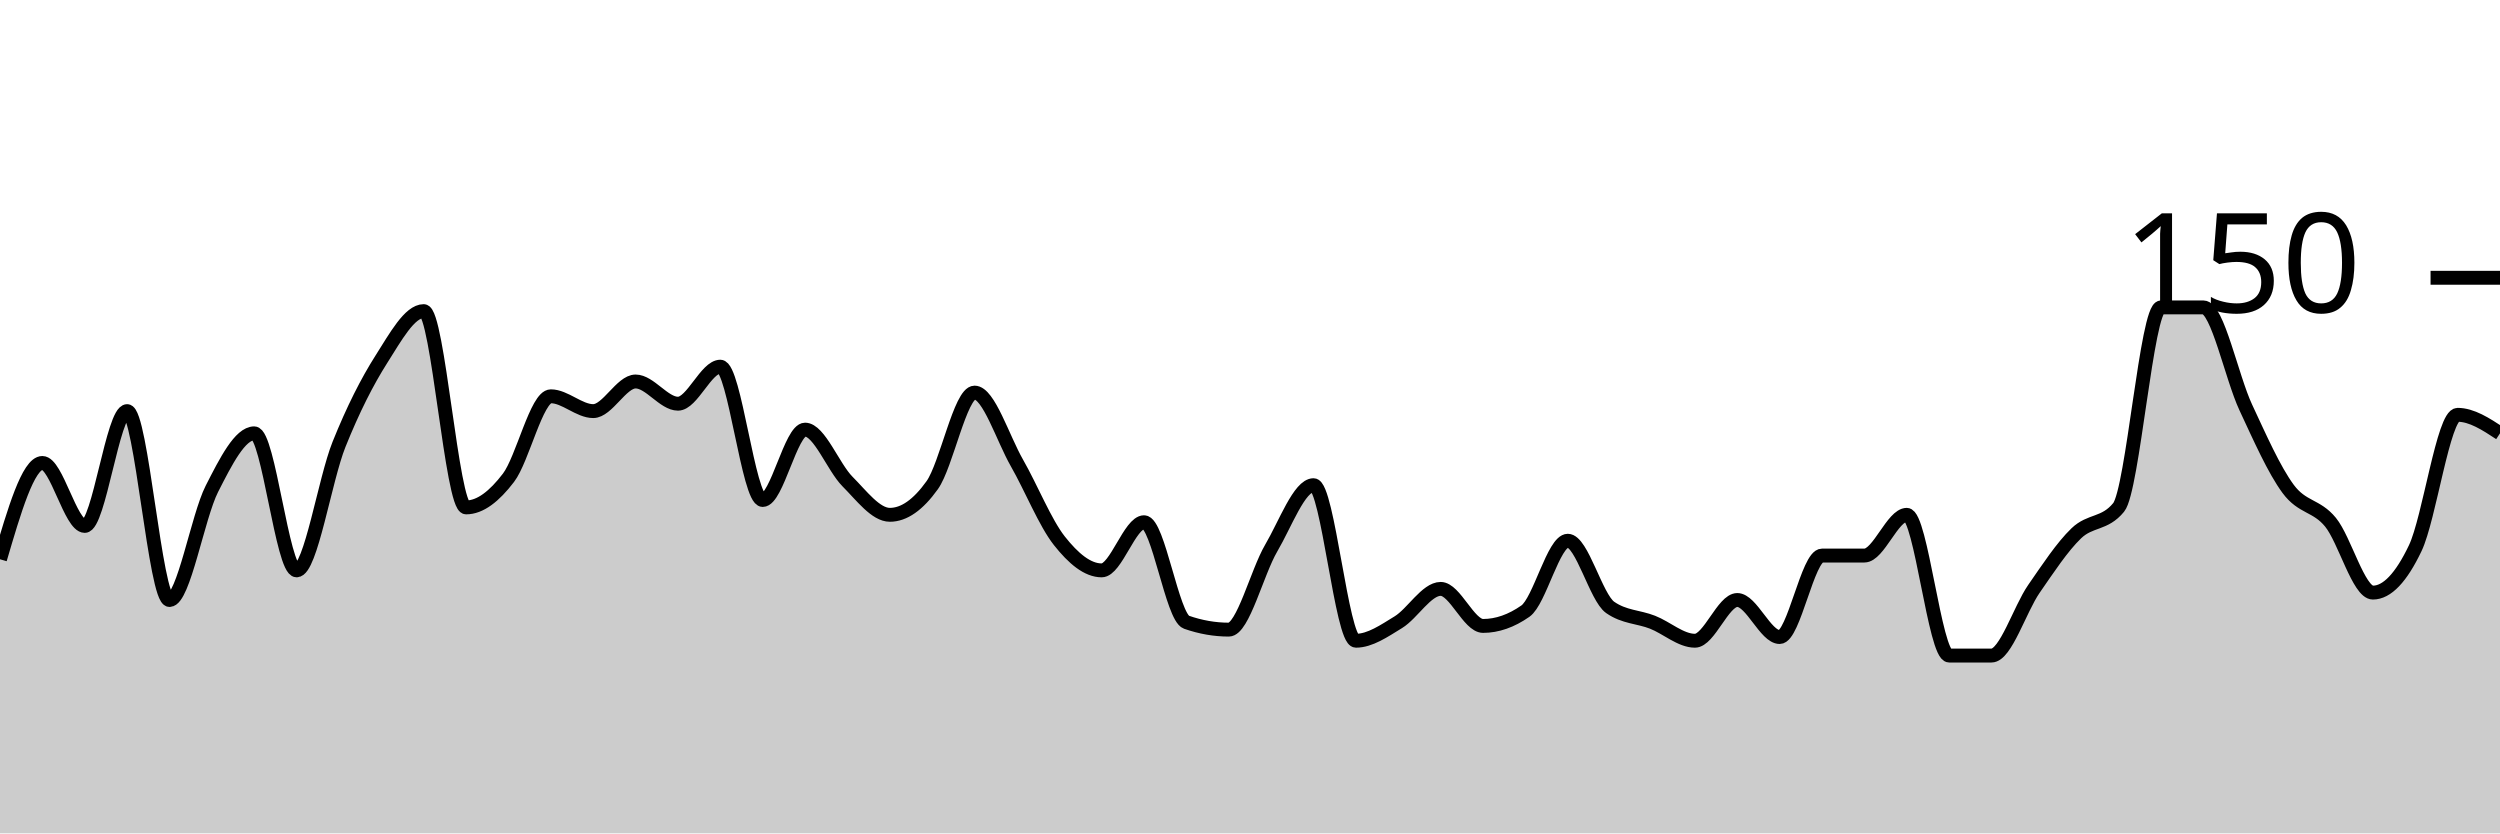
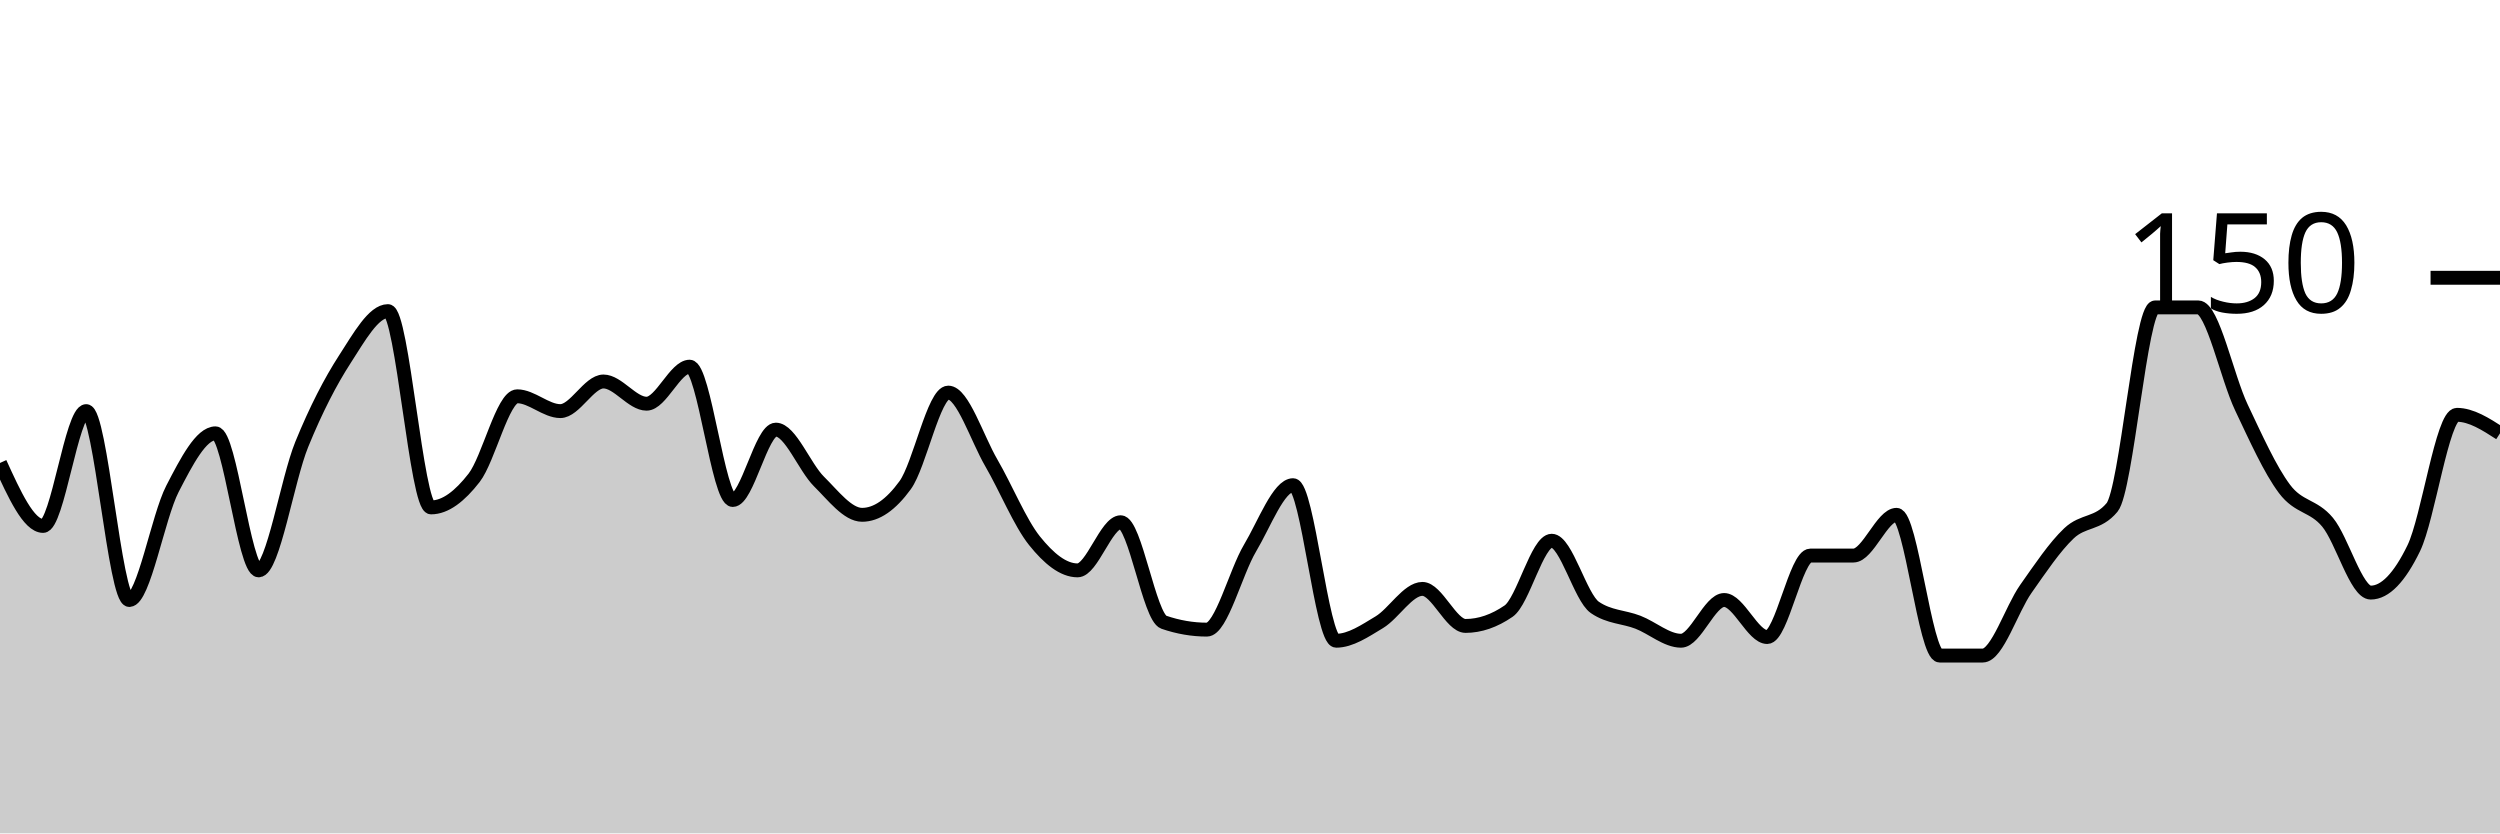
<svg xmlns="http://www.w3.org/2000/svg" viewBox="0 0 180 60">
  <g transform="translate(0,20)">
-     <path class="area" fill="rgba(0, 0, 0, 0.2)" d="M0,20.267C1.017,16.8,2.034,13.333,3.051,13.333C4.068,13.333,5.085,17.867,6.102,17.867C7.119,17.867,8.136,9.6,9.153,9.6C10.169,9.6,11.186,23.2,12.203,23.2C13.22,23.2,14.237,17.2,15.254,15.2C16.271,13.2,17.288,11.2,18.305,11.2C19.322,11.2,20.339,21.067,21.356,21.067C22.373,21.067,23.39,14.533,24.407,12C25.424,9.467,26.441,7.467,27.458,5.867C28.475,4.267,29.492,2.4,30.508,2.4C31.525,2.4,32.542,16.533,33.559,16.533C34.576,16.533,35.593,15.733,36.61,14.4C37.627,13.067,38.644,8.533,39.661,8.533C40.678,8.533,41.695,9.6,42.712,9.6C43.729,9.6,44.746,7.467,45.763,7.467C46.78,7.467,47.797,9.067,48.814,9.067C49.831,9.067,50.847,6.4,51.864,6.4C52.881,6.4,53.898,16,54.915,16C55.932,16,56.949,10.933,57.966,10.933C58.983,10.933,60,13.644,61.017,14.667C62.034,15.689,63.051,17.067,64.068,17.067C65.085,17.067,66.102,16.356,67.119,14.933C68.136,13.511,69.153,8.267,70.169,8.267C71.186,8.267,72.203,11.556,73.22,13.333C74.237,15.111,75.254,17.644,76.271,18.933C77.288,20.222,78.305,21.067,79.322,21.067C80.339,21.067,81.356,17.6,82.373,17.6C83.39,17.6,84.407,24.444,85.424,24.8C86.441,25.156,87.458,25.333,88.475,25.333C89.492,25.333,90.508,21.2,91.525,19.467C92.542,17.733,93.559,14.933,94.576,14.933C95.593,14.933,96.61,26.133,97.627,26.133C98.644,26.133,99.661,25.422,100.678,24.8C101.695,24.178,102.712,22.4,103.729,22.4C104.746,22.4,105.763,25.067,106.78,25.067C107.797,25.067,108.814,24.711,109.831,24C110.847,23.289,111.864,18.933,112.881,18.933C113.898,18.933,114.915,23.022,115.932,23.733C116.949,24.444,117.966,24.4,118.983,24.8C120,25.2,121.017,26.133,122.034,26.133C123.051,26.133,124.068,23.2,125.085,23.2C126.102,23.2,127.119,25.867,128.136,25.867C129.153,25.867,130.169,20,131.186,20C132.203,20,133.22,20,134.237,20C135.254,20,136.271,17.067,137.288,17.067C138.305,17.067,139.322,27.2,140.339,27.2C141.356,27.2,142.373,27.2,143.39,27.2C144.407,27.2,145.424,23.867,146.441,22.4C147.458,20.933,148.475,19.378,149.492,18.4C150.508,17.422,151.525,17.778,152.542,16.533C153.559,15.289,154.576,2.133,155.593,2.133C156.61,2.133,157.627,2.133,158.644,2.133C159.661,2.133,160.678,7.156,161.695,9.333C162.712,11.511,163.729,13.822,164.746,15.2C165.763,16.578,166.78,16.356,167.797,17.6C168.814,18.844,169.831,22.667,170.847,22.667C171.864,22.667,172.881,21.6,173.898,19.467C174.915,17.333,175.932,9.867,176.949,9.867C177.966,9.867,178.983,10.533,180,11.2L180,40C178.983,40,177.966,40,176.949,40C175.932,40,174.915,40,173.898,40C172.881,40,171.864,40,170.847,40C169.831,40,168.814,40,167.797,40C166.78,40,165.763,40,164.746,40C163.729,40,162.712,40,161.695,40C160.678,40,159.661,40,158.644,40C157.627,40,156.61,40,155.593,40C154.576,40,153.559,40,152.542,40C151.525,40,150.508,40,149.492,40C148.475,40,147.458,40,146.441,40C145.424,40,144.407,40,143.39,40C142.373,40,141.356,40,140.339,40C139.322,40,138.305,40,137.288,40C136.271,40,135.254,40,134.237,40C133.22,40,132.203,40,131.186,40C130.169,40,129.153,40,128.136,40C127.119,40,126.102,40,125.085,40C124.068,40,123.051,40,122.034,40C121.017,40,120,40,118.983,40C117.966,40,116.949,40,115.932,40C114.915,40,113.898,40,112.881,40C111.864,40,110.847,40,109.831,40C108.814,40,107.797,40,106.78,40C105.763,40,104.746,40,103.729,40C102.712,40,101.695,40,100.678,40C99.661,40,98.644,40,97.627,40C96.61,40,95.593,40,94.576,40C93.559,40,92.542,40,91.525,40C90.508,40,89.492,40,88.475,40C87.458,40,86.441,40,85.424,40C84.407,40,83.39,40,82.373,40C81.356,40,80.339,40,79.322,40C78.305,40,77.288,40,76.271,40C75.254,40,74.237,40,73.22,40C72.203,40,71.186,40,70.169,40C69.153,40,68.136,40,67.119,40C66.102,40,65.085,40,64.068,40C63.051,40,62.034,40,61.017,40C60,40,58.983,40,57.966,40C56.949,40,55.932,40,54.915,40C53.898,40,52.881,40,51.864,40C50.847,40,49.831,40,48.814,40C47.797,40,46.78,40,45.763,40C44.746,40,43.729,40,42.712,40C41.695,40,40.678,40,39.661,40C38.644,40,37.627,40,36.61,40C35.593,40,34.576,40,33.559,40C32.542,40,31.525,40,30.508,40C29.492,40,28.475,40,27.458,40C26.441,40,25.424,40,24.407,40C23.39,40,22.373,40,21.356,40C20.339,40,19.322,40,18.305,40C17.288,40,16.271,40,15.254,40C14.237,40,13.22,40,12.203,40C11.186,40,10.169,40,9.153,40C8.136,40,7.119,40,6.102,40C5.085,40,4.068,40,3.051,40C2.034,40,1.017,40,0,40Z" />
-     <path class="line" stroke="black" fill="none" d="M0,20.267C1.017,16.8,2.034,13.333,3.051,13.333C4.068,13.333,5.085,17.867,6.102,17.867C7.119,17.867,8.136,9.6,9.153,9.6C10.169,9.6,11.186,23.2,12.203,23.2C13.22,23.2,14.237,17.2,15.254,15.2C16.271,13.2,17.288,11.2,18.305,11.2C19.322,11.2,20.339,21.067,21.356,21.067C22.373,21.067,23.39,14.533,24.407,12C25.424,9.467,26.441,7.467,27.458,5.867C28.475,4.267,29.492,2.4,30.508,2.4C31.525,2.4,32.542,16.533,33.559,16.533C34.576,16.533,35.593,15.733,36.61,14.4C37.627,13.067,38.644,8.533,39.661,8.533C40.678,8.533,41.695,9.6,42.712,9.6C43.729,9.6,44.746,7.467,45.763,7.467C46.78,7.467,47.797,9.067,48.814,9.067C49.831,9.067,50.847,6.4,51.864,6.4C52.881,6.4,53.898,16,54.915,16C55.932,16,56.949,10.933,57.966,10.933C58.983,10.933,60,13.644,61.017,14.667C62.034,15.689,63.051,17.067,64.068,17.067C65.085,17.067,66.102,16.356,67.119,14.933C68.136,13.511,69.153,8.267,70.169,8.267C71.186,8.267,72.203,11.556,73.22,13.333C74.237,15.111,75.254,17.644,76.271,18.933C77.288,20.222,78.305,21.067,79.322,21.067C80.339,21.067,81.356,17.6,82.373,17.6C83.39,17.6,84.407,24.444,85.424,24.8C86.441,25.156,87.458,25.333,88.475,25.333C89.492,25.333,90.508,21.2,91.525,19.467C92.542,17.733,93.559,14.933,94.576,14.933C95.593,14.933,96.61,26.133,97.627,26.133C98.644,26.133,99.661,25.422,100.678,24.8C101.695,24.178,102.712,22.4,103.729,22.4C104.746,22.4,105.763,25.067,106.78,25.067C107.797,25.067,108.814,24.711,109.831,24C110.847,23.289,111.864,18.933,112.881,18.933C113.898,18.933,114.915,23.022,115.932,23.733C116.949,24.444,117.966,24.4,118.983,24.8C120,25.2,121.017,26.133,122.034,26.133C123.051,26.133,124.068,23.2,125.085,23.2C126.102,23.2,127.119,25.867,128.136,25.867C129.153,25.867,130.169,20,131.186,20C132.203,20,133.22,20,134.237,20C135.254,20,136.271,17.067,137.288,17.067C138.305,17.067,139.322,27.2,140.339,27.2C141.356,27.2,142.373,27.2,143.39,27.2C144.407,27.2,145.424,23.867,146.441,22.4C147.458,20.933,148.475,19.378,149.492,18.4C150.508,17.422,151.525,17.778,152.542,16.533C153.559,15.289,154.576,2.133,155.593,2.133C156.61,2.133,157.627,2.133,158.644,2.133C159.661,2.133,160.678,7.156,161.695,9.333C162.712,11.511,163.729,13.822,164.746,15.2C165.763,16.578,166.78,16.356,167.797,17.6C168.814,18.844,169.831,22.667,170.847,22.667C171.864,22.667,172.881,21.6,173.898,19.467C174.915,17.333,175.932,9.867,176.949,9.867C177.966,9.867,178.983,10.533,180,11.2" />
+     <path class="area" fill="rgba(0, 0, 0, 0.2)" d="M0,13.333C1.034,15.6,2.069,17.867,3.103,17.867C4.138,17.867,5.172,9.6,6.207,9.6C7.241,9.6,8.276,23.2,9.31,23.2C10.345,23.2,11.379,17.2,12.414,15.2C13.448,13.2,14.483,11.2,15.517,11.2C16.552,11.2,17.586,21.067,18.621,21.067C19.655,21.067,20.69,14.533,21.724,12C22.759,9.467,23.793,7.467,24.828,5.867C25.862,4.267,26.897,2.4,27.931,2.4C28.966,2.4,30,16.533,31.034,16.533C32.069,16.533,33.103,15.733,34.138,14.4C35.172,13.067,36.207,8.533,37.241,8.533C38.276,8.533,39.31,9.6,40.345,9.6C41.379,9.6,42.414,7.467,43.448,7.467C44.483,7.467,45.517,9.067,46.552,9.067C47.586,9.067,48.621,6.4,49.655,6.4C50.69,6.4,51.724,16,52.759,16C53.793,16,54.828,10.933,55.862,10.933C56.897,10.933,57.931,13.644,58.966,14.667C60,15.689,61.034,17.067,62.069,17.067C63.103,17.067,64.138,16.356,65.172,14.933C66.207,13.511,67.241,8.267,68.276,8.267C69.31,8.267,70.345,11.556,71.379,13.333C72.414,15.111,73.448,17.644,74.483,18.933C75.517,20.222,76.552,21.067,77.586,21.067C78.621,21.067,79.655,17.6,80.69,17.6C81.724,17.6,82.759,24.444,83.793,24.8C84.828,25.156,85.862,25.333,86.897,25.333C87.931,25.333,88.966,21.2,90,19.467C91.034,17.733,92.069,14.933,93.103,14.933C94.138,14.933,95.172,26.133,96.207,26.133C97.241,26.133,98.276,25.422,99.31,24.8C100.345,24.178,101.379,22.4,102.414,22.4C103.448,22.4,104.483,25.067,105.517,25.067C106.552,25.067,107.586,24.711,108.621,24C109.655,23.289,110.69,18.933,111.724,18.933C112.759,18.933,113.793,23.022,114.828,23.733C115.862,24.444,116.897,24.4,117.931,24.8C118.966,25.2,120,26.133,121.034,26.133C122.069,26.133,123.103,23.2,124.138,23.2C125.172,23.2,126.207,25.867,127.241,25.867C128.276,25.867,129.31,20,130.345,20C131.379,20,132.414,20,133.448,20C134.483,20,135.517,17.067,136.552,17.067C137.586,17.067,138.621,27.2,139.655,27.2C140.69,27.2,141.724,27.2,142.759,27.2C143.793,27.2,144.828,23.867,145.862,22.4C146.897,20.933,147.931,19.378,148.966,18.4C150,17.422,151.034,17.778,152.069,16.533C153.103,15.289,154.138,2.133,155.172,2.133C156.207,2.133,157.241,2.133,158.276,2.133C159.31,2.133,160.345,7.156,161.379,9.333C162.414,11.511,163.448,13.822,164.483,15.2C165.517,16.578,166.552,16.356,167.586,17.6C168.621,18.844,169.655,22.667,170.69,22.667C171.724,22.667,172.759,21.6,173.793,19.467C174.828,17.333,175.862,9.867,176.897,9.867C177.931,9.867,178.966,10.533,180,11.2L180,40C178.966,40,177.931,40,176.897,40C175.862,40,174.828,40,173.793,40C172.759,40,171.724,40,170.69,40C169.655,40,168.621,40,167.586,40C166.552,40,165.517,40,164.483,40C163.448,40,162.414,40,161.379,40C160.345,40,159.31,40,158.276,40C157.241,40,156.207,40,155.172,40C154.138,40,153.103,40,152.069,40C151.034,40,150,40,148.966,40C147.931,40,146.897,40,145.862,40C144.828,40,143.793,40,142.759,40C141.724,40,140.69,40,139.655,40C138.621,40,137.586,40,136.552,40C135.517,40,134.483,40,133.448,40C132.414,40,131.379,40,130.345,40C129.31,40,128.276,40,127.241,40C126.207,40,125.172,40,124.138,40C123.103,40,122.069,40,121.034,40C120,40,118.966,40,117.931,40C116.897,40,115.862,40,114.828,40C113.793,40,112.759,40,111.724,40C110.69,40,109.655,40,108.621,40C107.586,40,106.552,40,105.517,40C104.483,40,103.448,40,102.414,40C101.379,40,100.345,40,99.31,40C98.276,40,97.241,40,96.207,40C95.172,40,94.138,40,93.103,40C92.069,40,91.034,40,90,40C88.966,40,87.931,40,86.897,40C85.862,40,84.828,40,83.793,40C82.759,40,81.724,40,80.69,40C79.655,40,78.621,40,77.586,40C76.552,40,75.517,40,74.483,40C73.448,40,72.414,40,71.379,40C70.345,40,69.31,40,68.276,40C67.241,40,66.207,40,65.172,40C64.138,40,63.103,40,62.069,40C61.034,40,60,40,58.966,40C57.931,40,56.897,40,55.862,40C54.828,40,53.793,40,52.759,40C51.724,40,50.69,40,49.655,40C48.621,40,47.586,40,46.552,40C45.517,40,44.483,40,43.448,40C42.414,40,41.379,40,40.345,40C39.31,40,38.276,40,37.241,40C36.207,40,35.172,40,34.138,40C33.103,40,32.069,40,31.034,40C30,40,28.966,40,27.931,40C26.897,40,25.862,40,24.828,40C23.793,40,22.759,40,21.724,40C20.69,40,19.655,40,18.621,40C17.586,40,16.552,40,15.517,40C14.483,40,13.448,40,12.414,40C11.379,40,10.345,40,9.31,40C8.276,40,7.241,40,6.207,40C5.172,40,4.138,40,3.103,40C2.069,40,1.034,40,0,40Z" />
+     <path class="line" stroke="black" fill="none" d="M0,13.333C1.034,15.6,2.069,17.867,3.103,17.867C4.138,17.867,5.172,9.6,6.207,9.6C7.241,9.6,8.276,23.2,9.31,23.2C10.345,23.2,11.379,17.2,12.414,15.2C13.448,13.2,14.483,11.2,15.517,11.2C16.552,11.2,17.586,21.067,18.621,21.067C19.655,21.067,20.69,14.533,21.724,12C22.759,9.467,23.793,7.467,24.828,5.867C25.862,4.267,26.897,2.4,27.931,2.4C28.966,2.4,30,16.533,31.034,16.533C32.069,16.533,33.103,15.733,34.138,14.4C35.172,13.067,36.207,8.533,37.241,8.533C38.276,8.533,39.31,9.6,40.345,9.6C41.379,9.6,42.414,7.467,43.448,7.467C44.483,7.467,45.517,9.067,46.552,9.067C47.586,9.067,48.621,6.4,49.655,6.4C50.69,6.4,51.724,16,52.759,16C53.793,16,54.828,10.933,55.862,10.933C56.897,10.933,57.931,13.644,58.966,14.667C60,15.689,61.034,17.067,62.069,17.067C63.103,17.067,64.138,16.356,65.172,14.933C66.207,13.511,67.241,8.267,68.276,8.267C69.31,8.267,70.345,11.556,71.379,13.333C72.414,15.111,73.448,17.644,74.483,18.933C75.517,20.222,76.552,21.067,77.586,21.067C78.621,21.067,79.655,17.6,80.69,17.6C81.724,17.6,82.759,24.444,83.793,24.8C84.828,25.156,85.862,25.333,86.897,25.333C87.931,25.333,88.966,21.2,90,19.467C91.034,17.733,92.069,14.933,93.103,14.933C94.138,14.933,95.172,26.133,96.207,26.133C97.241,26.133,98.276,25.422,99.31,24.8C100.345,24.178,101.379,22.4,102.414,22.4C103.448,22.4,104.483,25.067,105.517,25.067C106.552,25.067,107.586,24.711,108.621,24C109.655,23.289,110.69,18.933,111.724,18.933C112.759,18.933,113.793,23.022,114.828,23.733C115.862,24.444,116.897,24.4,117.931,24.8C118.966,25.2,120,26.133,121.034,26.133C122.069,26.133,123.103,23.2,124.138,23.2C125.172,23.2,126.207,25.867,127.241,25.867C128.276,25.867,129.31,20,130.345,20C131.379,20,132.414,20,133.448,20C134.483,20,135.517,17.067,136.552,17.067C137.586,17.067,138.621,27.2,139.655,27.2C140.69,27.2,141.724,27.2,142.759,27.2C143.793,27.2,144.828,23.867,145.862,22.4C146.897,20.933,147.931,19.378,148.966,18.4C150,17.422,151.034,17.778,152.069,16.533C153.103,15.289,154.138,2.133,155.172,2.133C156.207,2.133,157.241,2.133,158.276,2.133C159.31,2.133,160.345,7.156,161.379,9.333C162.414,11.511,163.448,13.822,164.483,15.2C165.517,16.578,166.552,16.356,167.586,17.6C168.621,18.844,169.655,22.667,170.69,22.667C171.724,22.667,172.759,21.6,173.793,19.467C174.828,17.333,175.862,9.867,176.897,9.867C177.931,9.867,178.966,10.533,180,11.2" />
    <path class="axis-ceiling" stroke-width="1" stroke="black" fill="none" d="M175,0L180,0" />
    <text class="axis-ceiling-label" font-family="sans-serif" text-anchor="end" font-size="10px" x="170" y="2.5">150</text>
  </g>
</svg>
